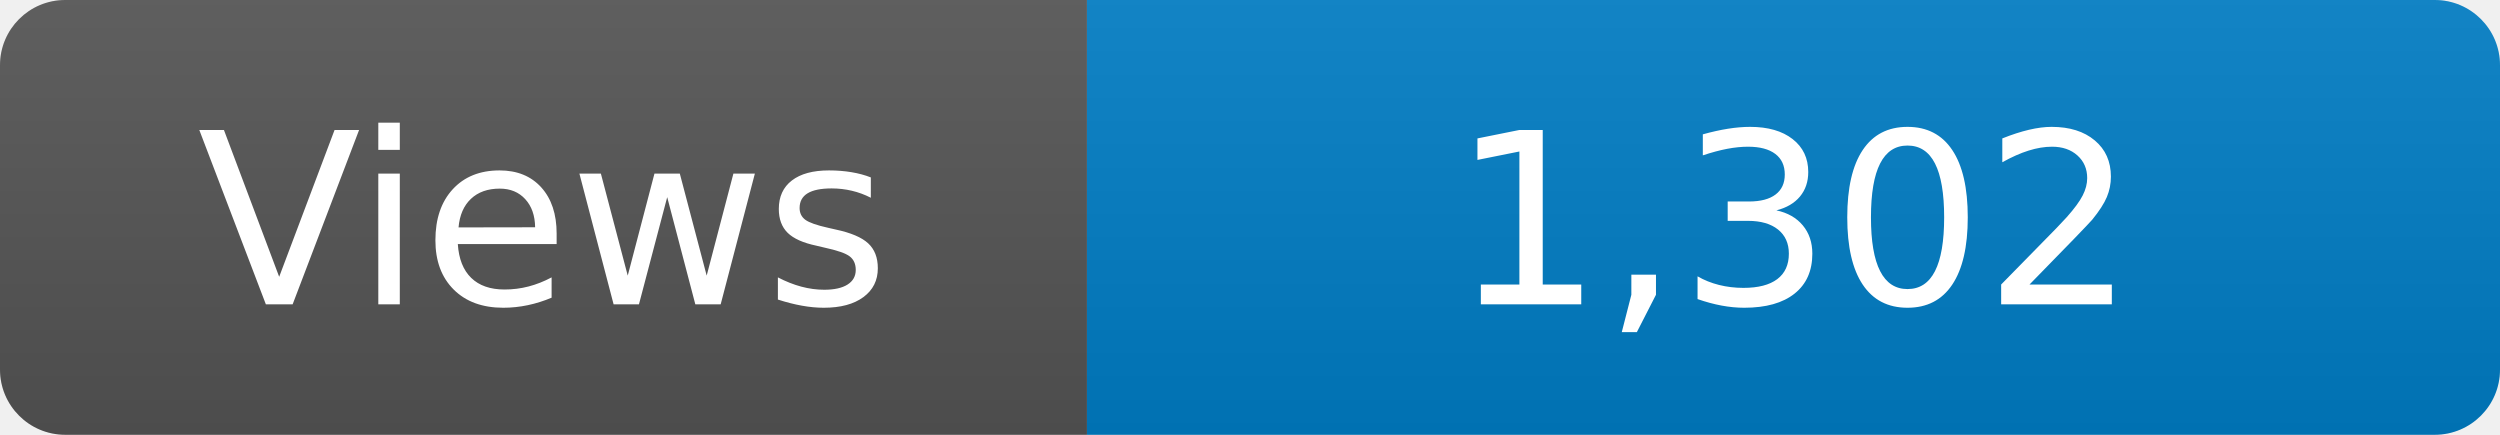
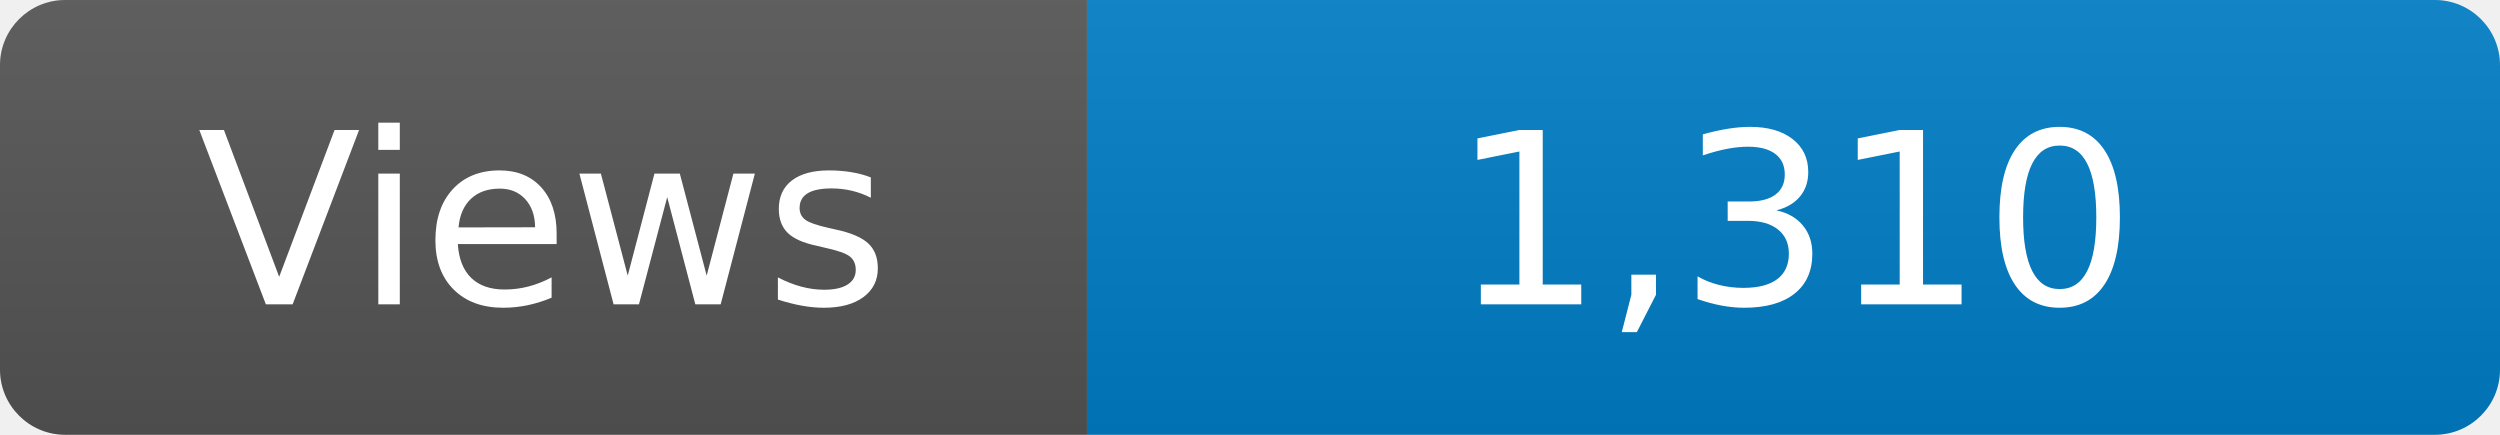
<svg xmlns="http://www.w3.org/2000/svg" width="115" height="20" role="img" aria-label="Maintained?: yes">
  <linearGradient id="s" x2="0" y2="100%">
    <stop offset="0" stop-color="#bbb" stop-opacity=".1" />
    <stop offset="1" stop-opacity=".1" />
  </linearGradient>
  <clipPath id="r">
    <rect width="115" height="20" rx="3" fill="#fff" />
  </clipPath>
  <g clip-path="url(#r)">
    <rect width="50" height="20" fill="#555" />
    <rect x="50" width="160" height="20" fill="#007ec6" />
    <rect width="115" height="20" fill="url(#s)" />
  </g>
  <g fill="#fff" text-anchor="middle" font-family="Verdana,Geneva,DejaVu Sans,sans-serif" font-size="110">
    <text x="250" y="140" transform="scale(.1)" fill="#fff">Views</text>
-     <text x="825" y="140" transform="scale(.1)" fill="#fff">1,302</text>
+     <text x="825" y="140" transform="scale(.1)" fill="#fff">1,310</text>
  </g>
</svg>
